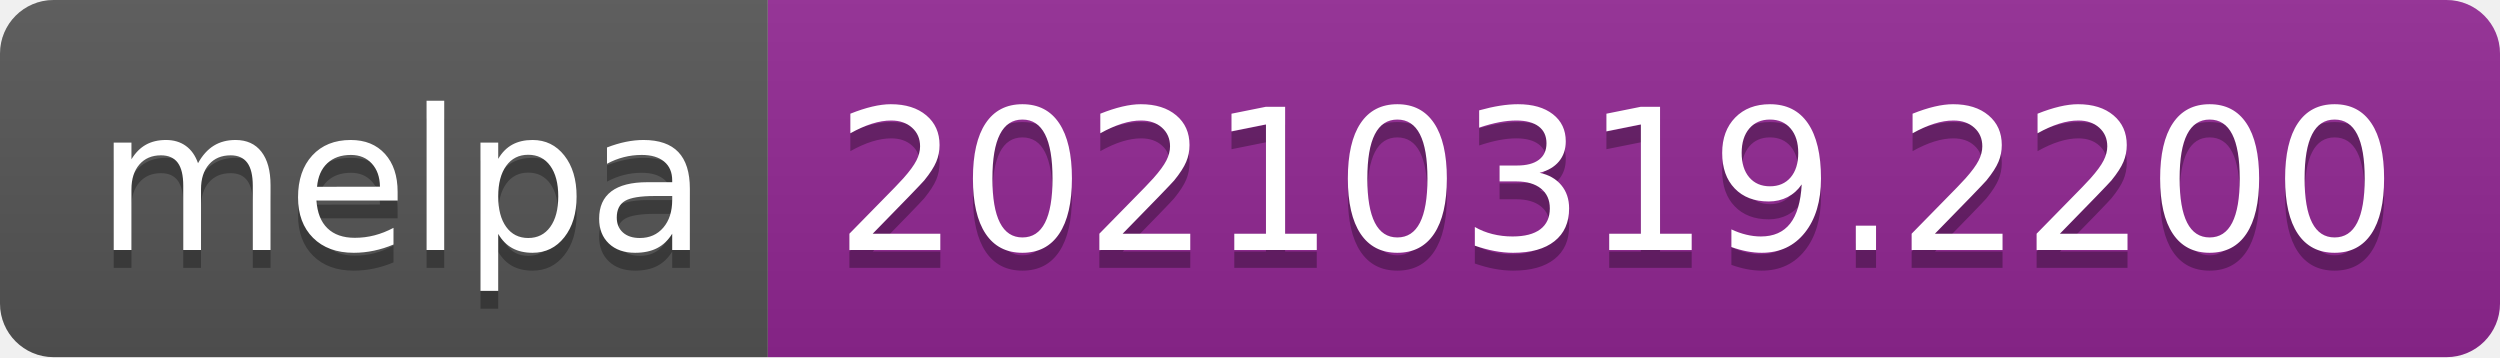
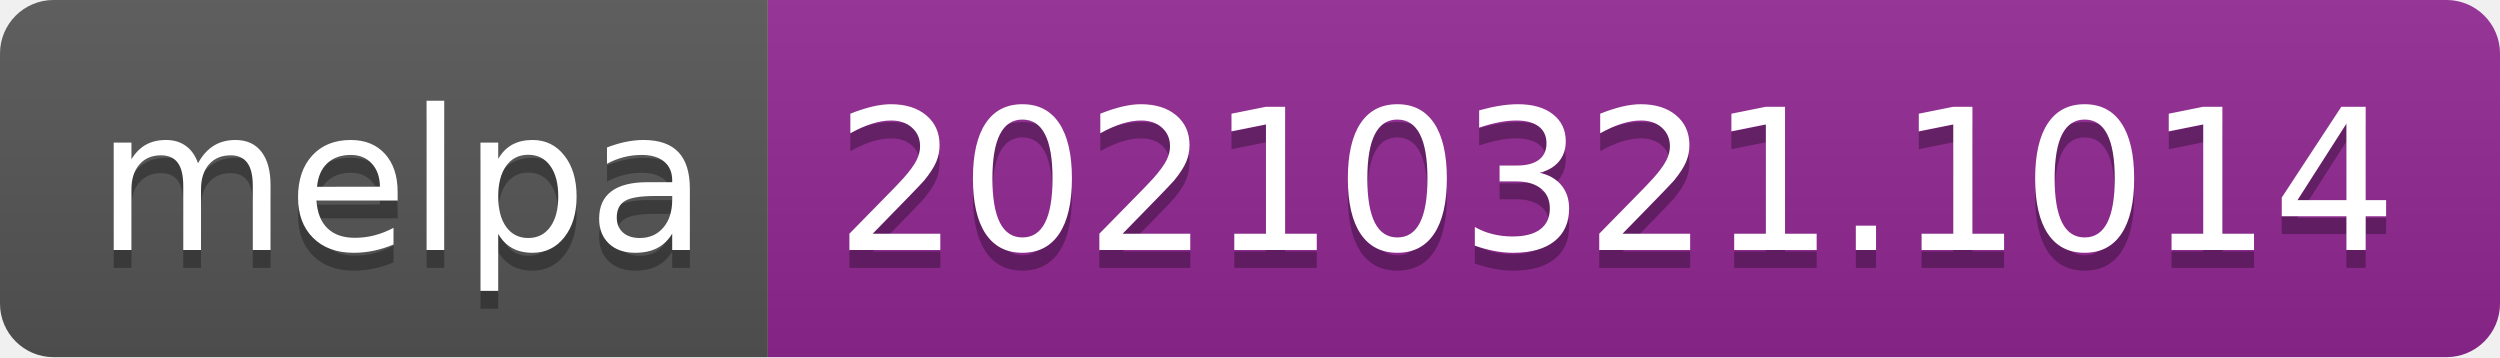
- <svg xmlns="http://www.w3.org/2000/svg" width="140" height="20" role="img" aria-label="melpa: 20210319.2200">
+ <svg xmlns="http://www.w3.org/2000/svg" width="140" height="20" role="img" aria-label="melpa: 20210321.1014">
  <linearGradient id="s" x2="0" y2="100%">
    <stop offset="0" stop-color="#bbb" stop-opacity=".1" />
    <stop offset="1" stop-opacity=".1" />
  </linearGradient>
  <clipPath id="r">
    <rect width="140" height="20" rx="3" fill="#fff" />
  </clipPath>
  <g clip-path="url(#r)">
    <rect width="43" height="20" fill="#555" />
    <rect x="43" width="97" height="20" fill="#922793" />
    <rect width="140" height="20" fill="url(#s)" />
  </g>
  <g fill="#fff" text-anchor="middle" font-family="Verdana,Geneva,DejaVu Sans,sans-serif" text-rendering="geometricPrecision" font-size="110">
    <text aria-hidden="true" x="225" y="150" fill="#010101" fill-opacity=".3" transform="scale(.1)" textLength="330">melpa</text>
    <text x="225" y="140" transform="scale(.1)" fill="#fff" textLength="330">melpa</text>
-     <text aria-hidden="true" x="905" y="150" fill="#010101" fill-opacity=".3" transform="scale(.1)" textLength="870">20210319.2200</text>
-     <text x="905" y="140" transform="scale(.1)" fill="#fff" textLength="870">20210319.2200</text>
+     <text aria-hidden="true" x="905" y="150" fill="#010101" fill-opacity=".3" transform="scale(.1)" textLength="870">20210321.1014</text>
+     <text x="905" y="140" transform="scale(.1)" fill="#fff" textLength="870">20210321.1014</text>
  </g>
</svg>
